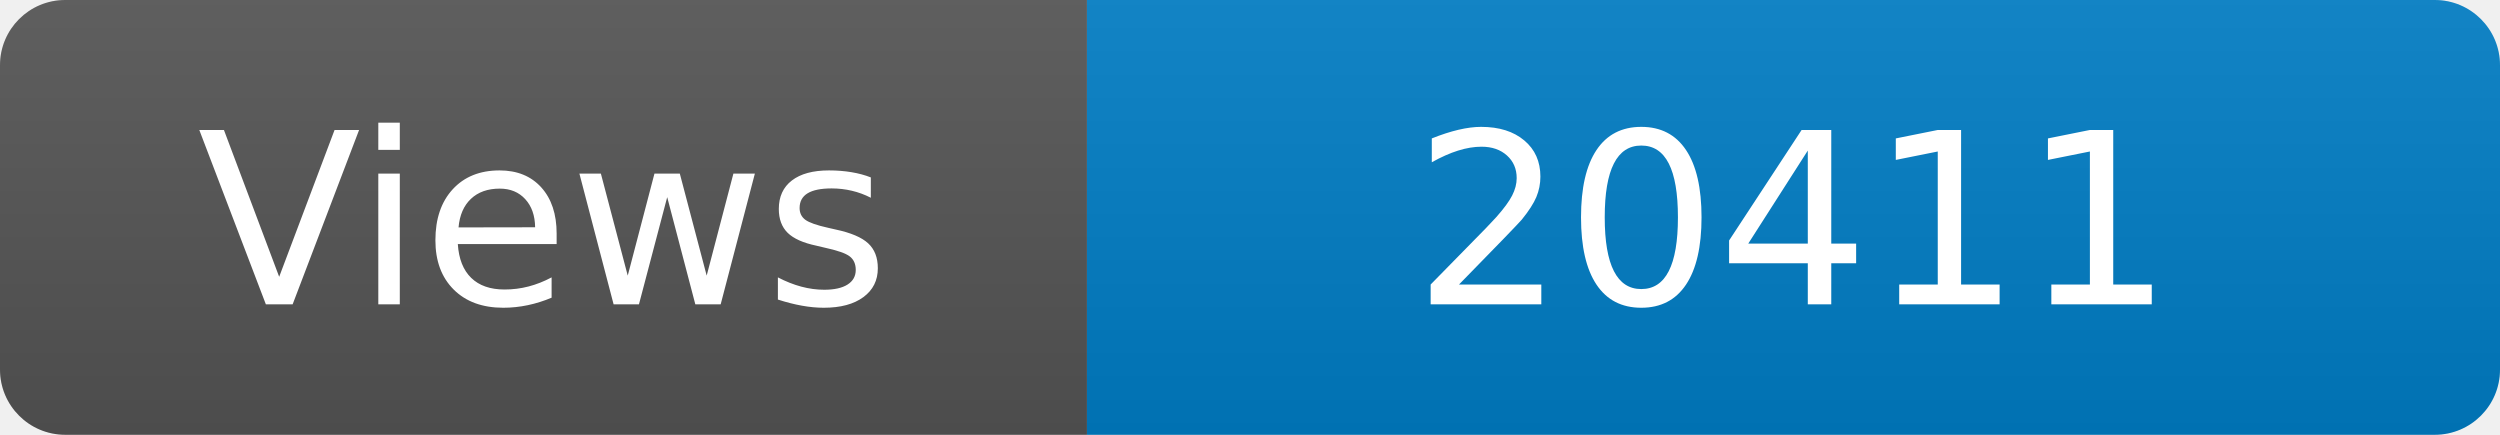
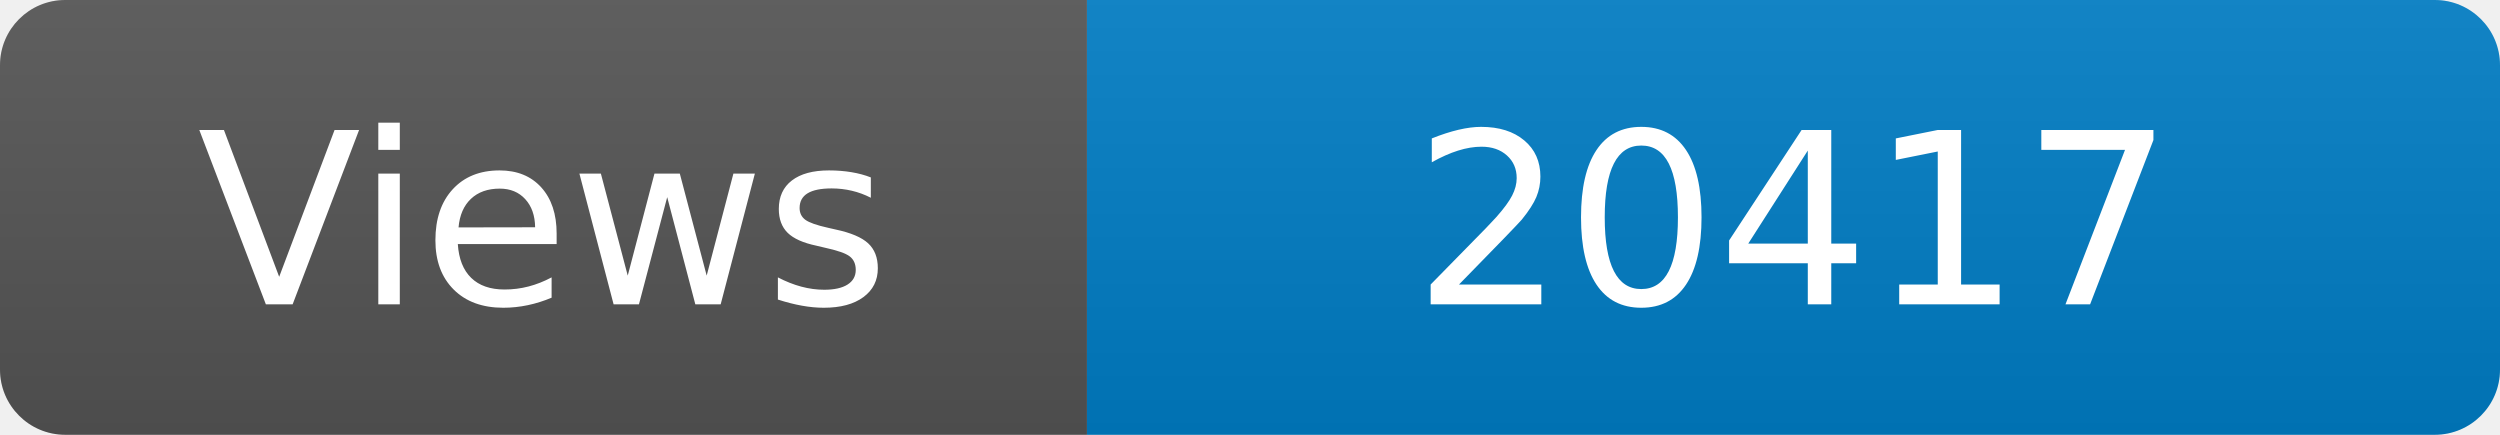
<svg xmlns="http://www.w3.org/2000/svg" width="115" height="20" role="img" aria-label="Maintained?: yes">
  <linearGradient id="s" x2="0" y2="100%">
    <stop offset="0" stop-color="#bbb" stop-opacity=".1" />
    <stop offset="1" stop-opacity=".1" />
  </linearGradient>
  <clipPath id="r">
    <rect width="115" height="20" rx="3" fill="#fff" />
  </clipPath>
  <g clip-path="url(#r)">
    <rect width="50" height="20" fill="#555" />
    <rect x="50" width="160" height="20" fill="#007ec6" />
    <rect width="115" height="20" fill="url(#s)" />
  </g>
  <g fill="#fff" text-anchor="middle" font-family="Verdana,Geneva,DejaVu Sans,sans-serif" font-size="110">
    <text x="250" y="140" transform="scale(.1)" fill="#fff">Views</text>
-     <text x="825" y="140" transform="scale(.1)" fill="#fff">20411</text>
+     <text x="825" y="140" transform="scale(.1)" fill="#fff">20417</text>
  </g>
</svg>
